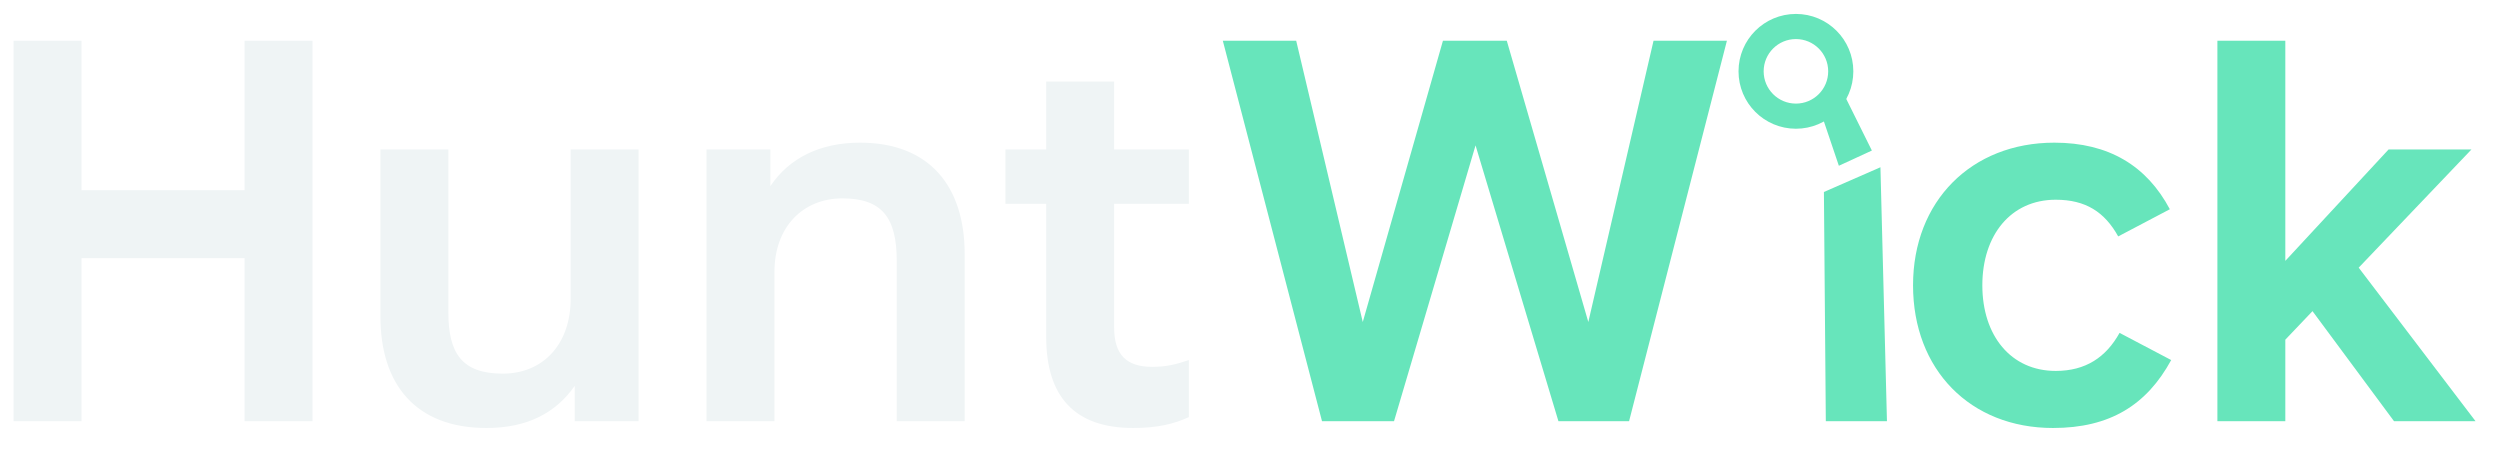
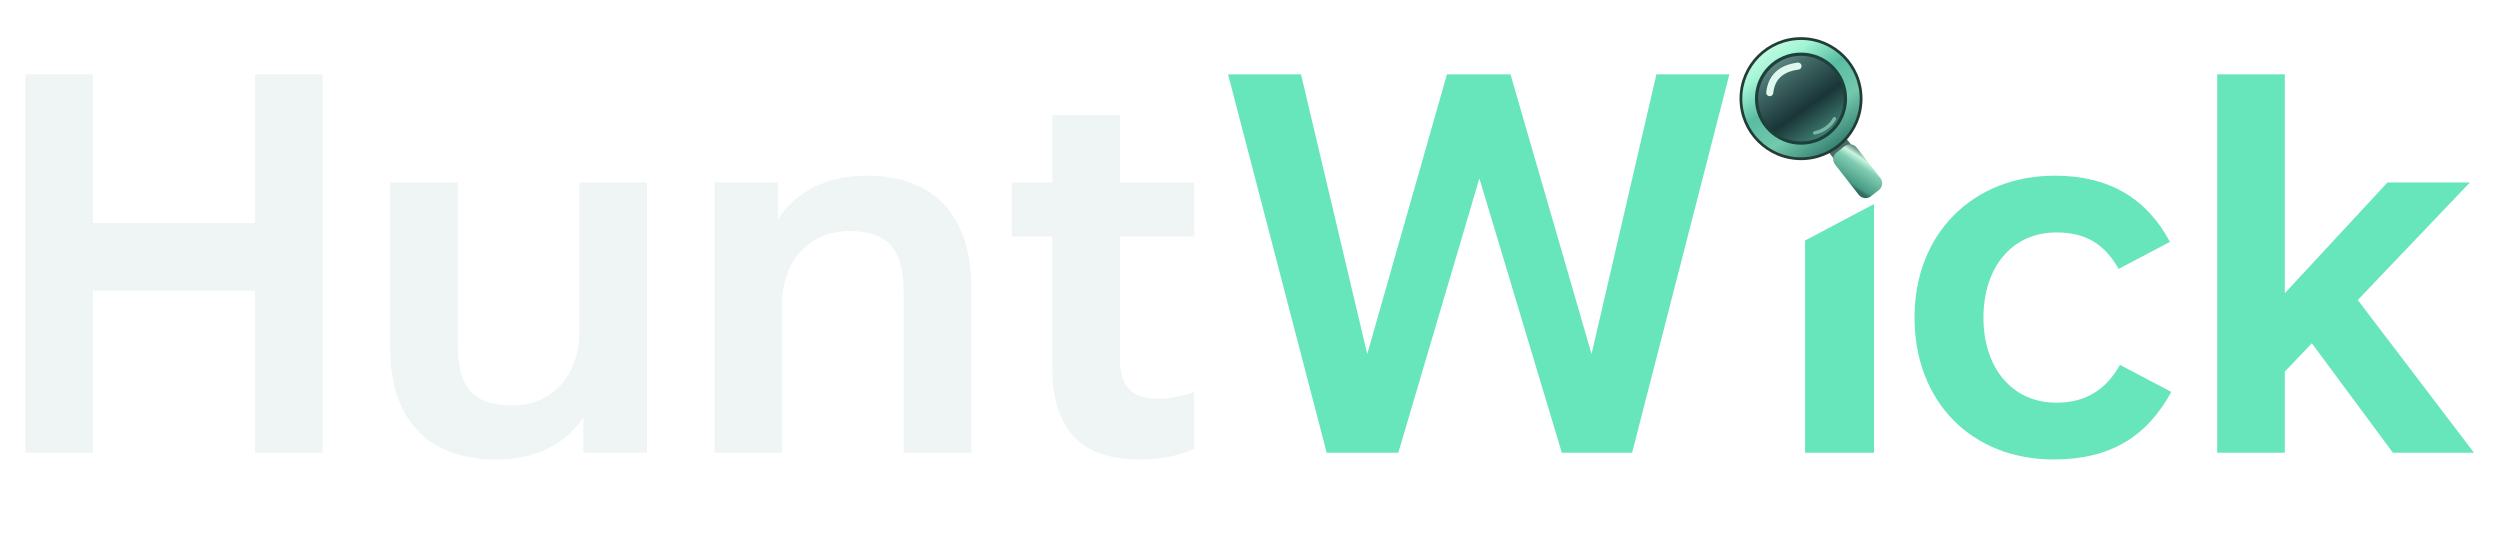
- <svg xmlns="http://www.w3.org/2000/svg" viewBox="-1 -3 184 33" width="184" height="33" role="img">
-   <g>
-     <g fill="#eff4f5" color="#eff4f5">
-       <path d="M0 0h5v11h12V0h5v28h-5V16H5v12H0z" />
-       <path d="M27 8h5v12c0 3 1 4.5 4 4.5s5-2.2 5-5.5V8h5v20h-4.7v-2.6c-1.4 2-3.5 3.1-6.5 3.1-5.2 0-7.8-3.2-7.8-8.2z" />
-       <path d="M51 8h4.7v2.7c1.4-2.1 3.7-3.2 6.6-3.2 5.1 0 7.7 3.2 7.7 8.2V28h-5V16.2c0-3.2-1.1-4.6-4-4.6s-5 2.1-5 5.4v11h-5z" />
-       <path d="M76 3h5v5h5.5v4H81v9.1c0 2 .9 2.9 2.8 2.9 1.1 0 1.8-.2 2.7-.5v4.2c-1.1.5-2.3.8-4.1.8-4.3 0-6.4-2.3-6.4-6.7V12h-3V8h3z" />
-     </g>
-     <g fill="#67e5bb" color="#67e5bb">
-       <path d="M89 0h5.4l4.9 20.7L105.2 0h4.7l6 20.7L120.7 0h5.4l-7.2 28h-5.2l-6.1-20.3-6 20.3h-5.3z" />
-       <g transform="translate(132.7 0) scale(1)">
-         <g>
-           <circle cx="-1.52" cy="2.25" r="3.3" fill="none" stroke="currentColor" stroke-width="1.85" />
-           <path d="M.12 4.7l1.78-.99 2.17 4.37-2.43 1.12z" />
-           <path d="M.54 11.13l4.16-1.82L5.18 28H.68z" />
+ <svg xmlns="http://www.w3.org/2000/svg" width="148" height="32" viewBox="0 0 148 32" role="img">
+   <g transform="translate(1.5 4.4) scale(0.8)">
+     <g>
+       <g fill="#eff4f5" color="#eff4f5">
+         <path d="M0 0h5v11h12V0h5v28h-5V16H5v12H0z" />
+         <path d="M27 8h5v12c0 3 1 4.5 4 4.5s5-2.2 5-5.5V8h5v20h-4.7v-2.6c-1.4 2-3.5 3.1-6.5 3.1-5.2 0-7.8-3.2-7.8-8.2z" />
+         <path d="M51 8h4.7v2.7c1.4-2.1 3.7-3.2 6.6-3.2 5.1 0 7.7 3.2 7.7 8.2V28h-5V16.2c0-3.2-1.1-4.6-4-4.6s-5 2.1-5 5.4v11h-5z" />
+         <path d="M76 3h5v5h5.5v4H81v9.1c0 2 .9 2.9 2.8 2.9 1.1 0 1.8-.2 2.7-.5v4.2c-1.1.5-2.3.8-4.1.8-4.3 0-6.4-2.3-6.4-6.7V12h-3V8h3z" />
+       </g>
+       <g fill="#67e5bb" color="#67e5bb">
+         <path d="M89 0h5.4l4.9 20.7L105.2 0h4.7l6 20.7L120.7 0h5.4l-7.2 28h-5.2l-6.1-20.3-6 20.3h-5.3z" />
+         <path d="M131.7 12.3l5.1-2.7V28h-5.1z" fill="#67e5bb" />
+         <defs>
+           <linearGradient id="g23r" x2=".7" y2="1">
+             <stop offset="0%" stop-color="#e5fff6" />
+             <stop offset="28%" stop-color="#a2f5d4" />
+             <stop offset="50%" stop-color="#59bda3" />
+             <stop offset="74%" stop-color="#73c9ac" />
+             <stop offset="100%" stop-color="#347e70" />
+           </linearGradient>
+           <linearGradient id="g23f" x2=".7" y2="1">
+             <stop offset="0%" stop-color="#7ea2a0" />
+             <stop offset="30%" stop-color="#426b68" />
+             <stop offset="67%" stop-color="#1a3537" />
+             <stop offset="100%" stop-color="#418276" />
+           </linearGradient>
+           <linearGradient id="g23h" x2=".7" y2="1">
+             <stop offset="0%" stop-color="#315d57" />
+             <stop offset="24%" stop-color="#cbf5df" />
+             <stop offset="42%" stop-color="#81cdb3" />
+             <stop offset="90%" stop-color="#489c84" />
+             <stop offset="100%" stop-color="#336b60" />
+           </linearGradient>
+         </defs>
+         <g transform="translate(131.4 1.8) scale(0.3170732)">
+           <g transform="rotate(52)">
+             <rect x="10.8" y="-2.6" width="5.8" height="5.2" rx="0.75" fill="#486e65" />
+             <rect x="15" y="-3.2" width="13" height="6.4" rx="2" fill="url(#g23h)" />
+           </g>
+           <circle cx="0" cy="0" r="14.35" fill="#243c38" />
+           <circle cx="0" cy="0" r="13.7" fill="url(#g23r)" />
+           <circle cx="0" cy="0" r="10.75" fill="#1d403b" />
+           <circle cx="0" cy="0" r="10.0" fill="url(#g23f)" />
+           <path d="M-7.3-1.4Q-6.7-6.8-.7-7.6" fill="none" stroke="#def8ee" stroke-width="1.65" stroke-linecap="round" stroke-linejoin="round" />
+           <path d="M3.2 8Q6.3 7.3 7.8 4.7" fill="none" stroke="#79b6a4" stroke-width="0.8" stroke-linecap="round" stroke-linejoin="round" />
        </g>
-       </g>
-       <g transform="translate(1.2 0) scale(1)">
-         <path d="M157.5 12.4l-3.8 2c-1-1.8-2.4-2.7-4.6-2.7-3.3 0-5.4 2.6-5.4 6.3s2.1 6.3 5.4 6.3c2.2 0 3.7-1 4.7-2.8l3.8 2c-1.8 3.3-4.5 5-8.7 5-6.1 0-10.3-4.3-10.3-10.5s4.3-10.5 10.4-10.5c4 0 6.8 1.7 8.5 4.9z" />
-         <path d="M161 0h5v16.2l7.6-8.2h6.1l-8.3 8.7L180 28h-6l-6-8.1-2 2.1v6h-5z" />
+         <g transform="translate(1.2 0) scale(1)">
+           <path d="M157.5 12.4l-3.8 2c-1-1.8-2.4-2.7-4.6-2.7-3.3 0-5.4 2.6-5.4 6.3s2.1 6.3 5.4 6.3c2.2 0 3.7-1 4.7-2.8l3.8 2c-1.8 3.3-4.5 5-8.7 5-6.1 0-10.3-4.3-10.3-10.5s4.3-10.5 10.4-10.5c4 0 6.8 1.7 8.5 4.9z" />
+           <path d="M161 0h5v16.2l7.6-8.2h6.1l-8.3 8.7L180 28h-6l-6-8.1-2 2.1v6h-5z" />
+         </g>
      </g>
    </g>
  </g>
</svg>
